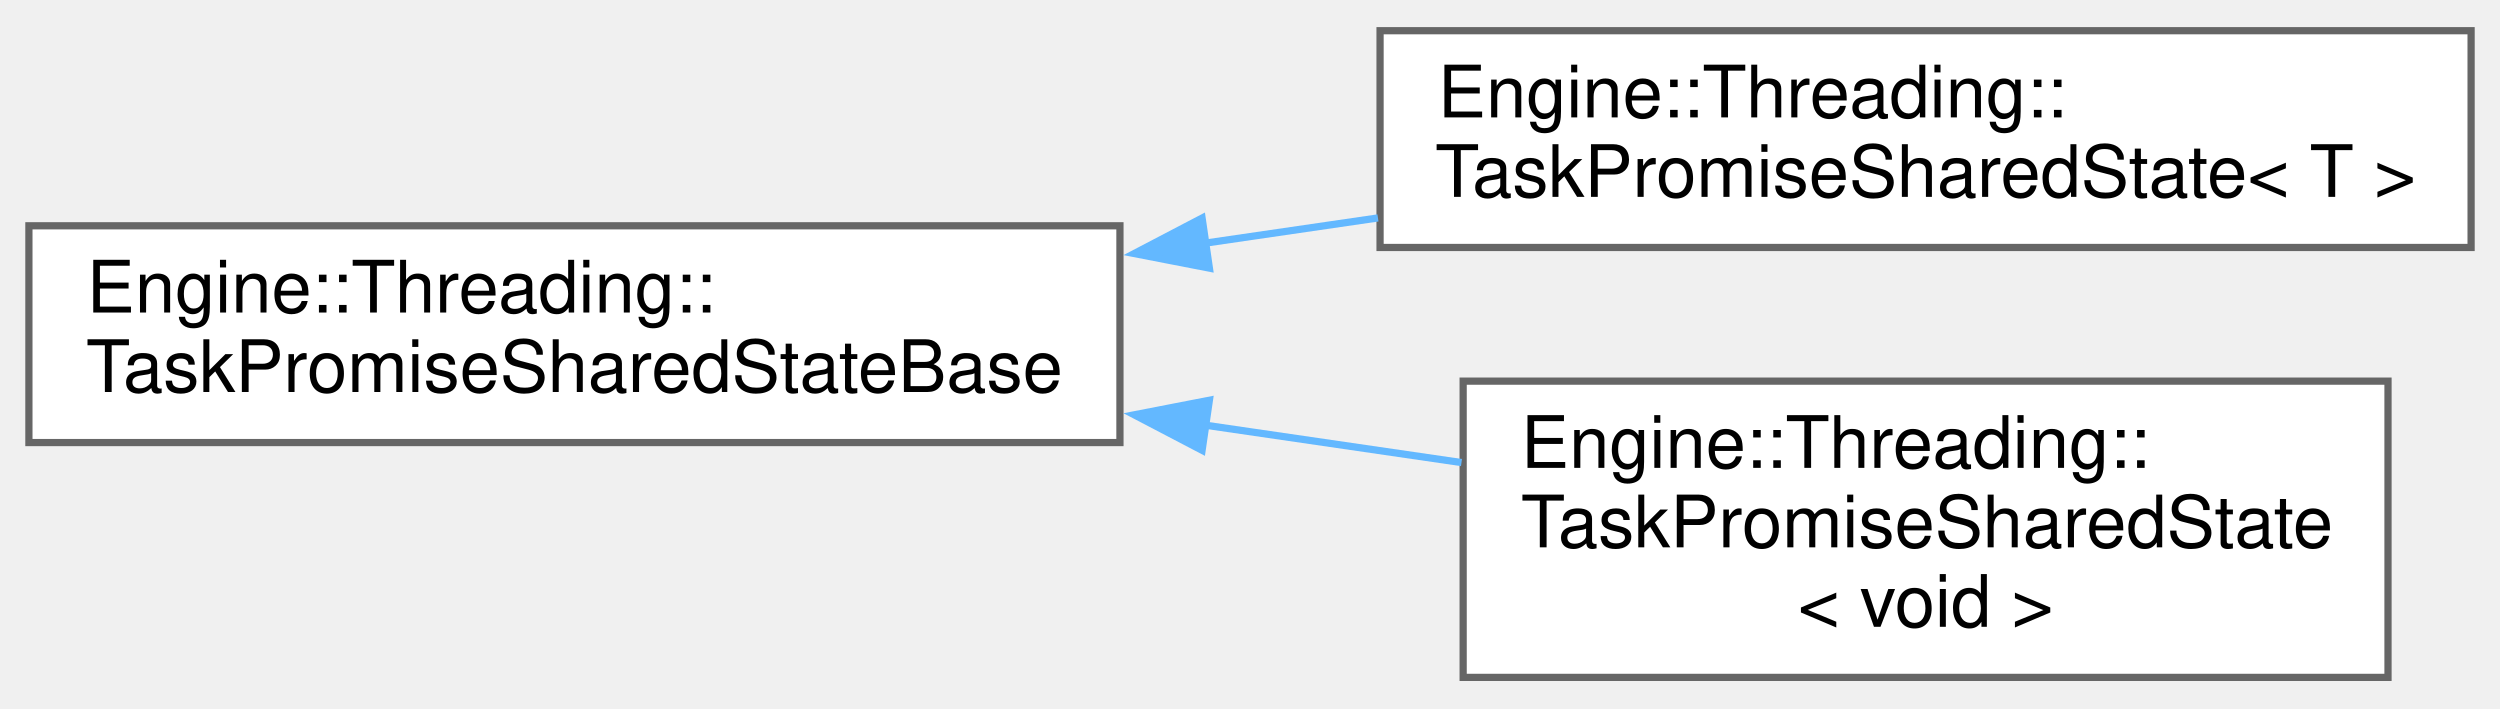
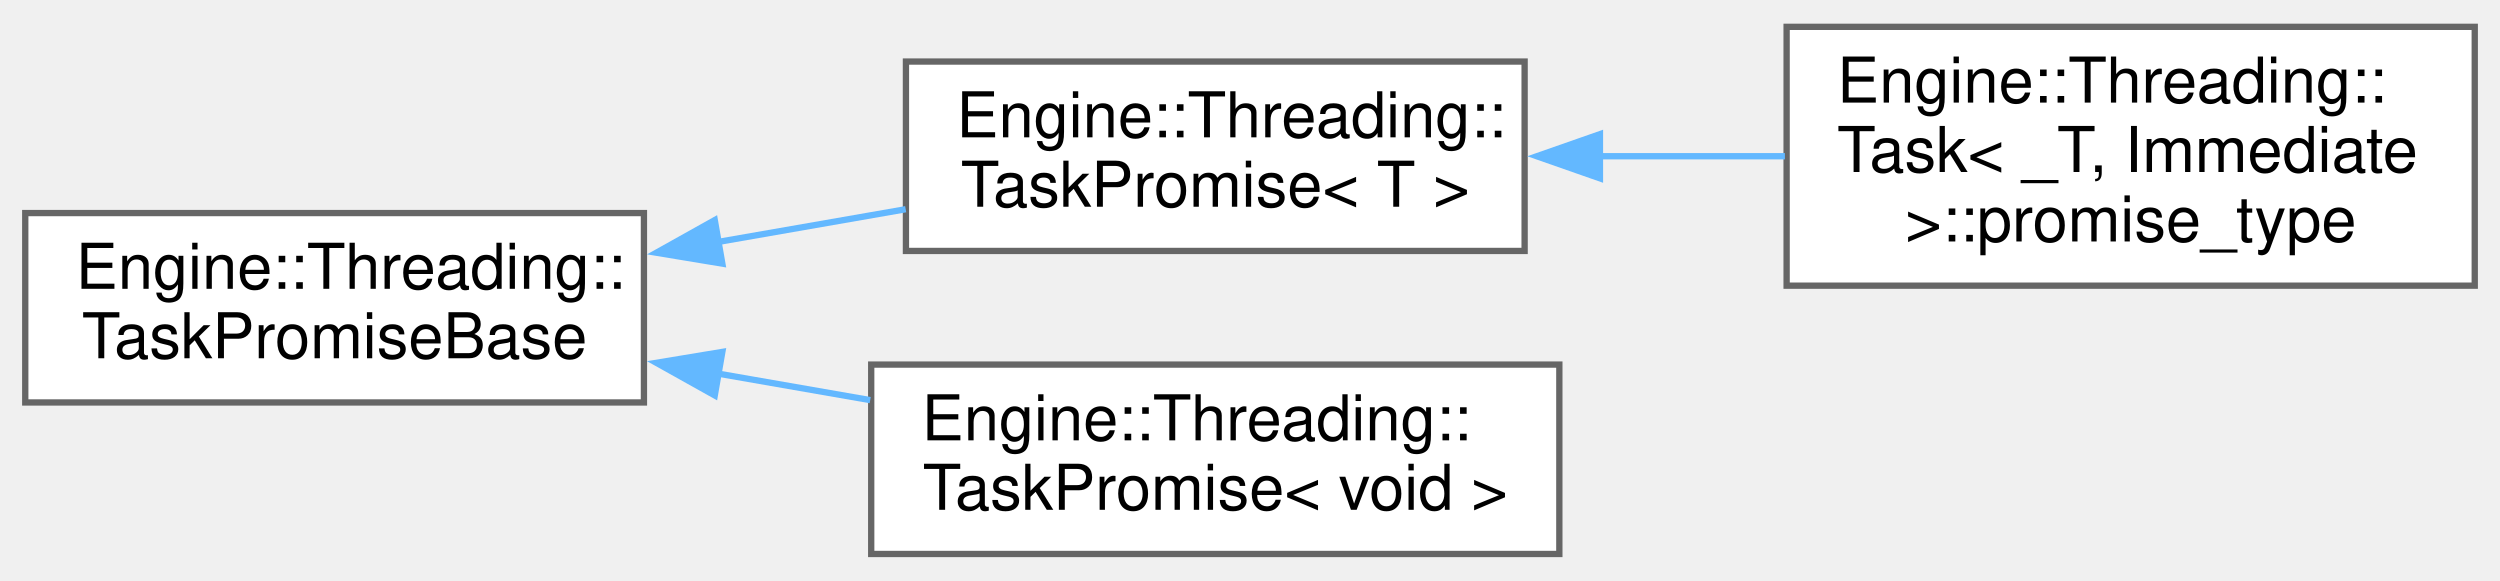
- <svg xmlns="http://www.w3.org/2000/svg" xmlns:xlink="http://www.w3.org/1999/xlink" width="346pt" height="98pt" viewBox="0.00 0.00 346.00 97.50">
-   <g id="graph0" class="graph" transform="scale(1 1) rotate(0) translate(4 93.5)">
+ <svg xmlns="http://www.w3.org/2000/svg" xmlns:xlink="http://www.w3.org/1999/xlink" width="396pt" height="92pt" viewBox="0.00 0.00 396.00 91.50">
+   <g id="graph0" class="graph" transform="scale(1 1) rotate(0) translate(4 87.5)">
    <g id="node1" class="node">
      <g id="a_node1">
-         <a xlink:href="struct_engine_1_1_threading_1_1_task_promise_shared_state_base.html" target="_top" xlink:title=" ">
-           <polygon fill="white" stroke="#666666" points="151,-62.5 0,-62.5 0,-32.5 151,-32.5 151,-62.5" />
-           <text text-anchor="start" x="8" y="-50.5" font-family="Helvetica,sans-Serif" font-size="10.00">Engine::Threading::</text>
-           <text text-anchor="middle" x="75.5" y="-39.5" font-family="Helvetica,sans-Serif" font-size="10.00">TaskPromiseSharedStateBase</text>
+         <a xlink:href="struct_engine_1_1_threading_1_1_task_promise_base.html" target="_top" xlink:title=" ">
+           <polygon fill="white" stroke="#666666" points="98,-54 0,-54 0,-24 98,-24 98,-54" />
+           <text text-anchor="start" x="8" y="-42" font-family="Helvetica,sans-Serif" font-size="10.00">Engine::Threading::</text>
+           <text text-anchor="middle" x="49" y="-31" font-family="Helvetica,sans-Serif" font-size="10.00">TaskPromiseBase</text>
        </a>
      </g>
    </g>
    <g id="node2" class="node">
      <g id="a_node2">
-         <a xlink:href="struct_engine_1_1_threading_1_1_task_promise_shared_state.html" target="_top" xlink:title=" ">
-           <polygon fill="white" stroke="#666666" points="338,-89.5 187,-89.5 187,-59.5 338,-59.5 338,-89.5" />
-           <text text-anchor="start" x="195" y="-77.5" font-family="Helvetica,sans-Serif" font-size="10.00">Engine::Threading::</text>
-           <text text-anchor="middle" x="262.5" y="-66.5" font-family="Helvetica,sans-Serif" font-size="10.00">TaskPromiseSharedState&lt; T &gt;</text>
+         <a xlink:href="struct_engine_1_1_threading_1_1_task_promise.html" target="_top" xlink:title=" ">
+           <polygon fill="white" stroke="#666666" points="237.5,-78 139.5,-78 139.5,-48 237.5,-48 237.5,-78" />
+           <text text-anchor="start" x="147.5" y="-66" font-family="Helvetica,sans-Serif" font-size="10.00">Engine::Threading::</text>
+           <text text-anchor="middle" x="188.5" y="-55" font-family="Helvetica,sans-Serif" font-size="10.00">TaskPromise&lt; T &gt;</text>
        </a>
      </g>
    </g>
    <g id="edge1" class="edge">
-       <path fill="none" stroke="#63b8ff" d="M162.74,-60.09C170.75,-61.25 178.82,-62.43 186.71,-63.59" />
-       <polygon fill="#63b8ff" stroke="#63b8ff" points="163.38,-56.64 152.98,-58.66 162.37,-63.57 163.38,-56.64" />
+       <path fill="none" stroke="#63b8ff" d="M109.59,-49.4C119.57,-51.14 129.82,-52.93 139.46,-54.61" />
+       <polygon fill="#63b8ff" stroke="#63b8ff" points="110.42,-45.99 99.97,-47.72 109.22,-52.89 110.42,-45.99" />
+     </g>
+     <g id="node4" class="node">
+       <g id="a_node4">
+         <a xlink:href="struct_engine_1_1_threading_1_1_task_promise_3_01void_01_4.html" target="_top" xlink:title=" ">
+           <polygon fill="white" stroke="#666666" points="243,-30 134,-30 134,0 243,0 243,-30" />
+           <text text-anchor="start" x="142" y="-18" font-family="Helvetica,sans-Serif" font-size="10.00">Engine::Threading::</text>
+           <text text-anchor="middle" x="188.5" y="-7" font-family="Helvetica,sans-Serif" font-size="10.00">TaskPromise&lt; void &gt;</text>
+         </a>
+       </g>
+     </g>
+     <g id="edge3" class="edge">
+       <path fill="none" stroke="#63b8ff" d="M109.68,-28.58C117.72,-27.18 125.92,-25.75 133.84,-24.37" />
+       <polygon fill="#63b8ff" stroke="#63b8ff" points="109.22,-25.11 99.97,-30.28 110.42,-32.01 109.22,-25.11" />
    </g>
    <g id="node3" class="node">
      <g id="a_node3">
-         <a xlink:href="struct_engine_1_1_threading_1_1_task_promise_shared_state_3_01void_01_4.html" target="_top" xlink:title=" ">
-           <polygon fill="white" stroke="#666666" points="326.5,-41 198.5,-41 198.5,0 326.5,0 326.5,-41" />
-           <text text-anchor="start" x="206.5" y="-29" font-family="Helvetica,sans-Serif" font-size="10.00">Engine::Threading::</text>
-           <text text-anchor="start" x="206.5" y="-18" font-family="Helvetica,sans-Serif" font-size="10.00">TaskPromiseSharedState</text>
-           <text text-anchor="middle" x="262.5" y="-7" font-family="Helvetica,sans-Serif" font-size="10.00">&lt; void &gt;</text>
+         <a xlink:href="struct_engine_1_1_threading_1_1_task_1_1promise__type.html" target="_top" xlink:title=" ">
+           <polygon fill="white" stroke="#666666" points="388,-83.5 279,-83.5 279,-42.5 388,-42.5 388,-83.5" />
+           <text text-anchor="start" x="287" y="-71.5" font-family="Helvetica,sans-Serif" font-size="10.00">Engine::Threading::</text>
+           <text text-anchor="start" x="287" y="-60.5" font-family="Helvetica,sans-Serif" font-size="10.00">Task&lt; _T, Immediate</text>
+           <text text-anchor="middle" x="333.5" y="-49.5" font-family="Helvetica,sans-Serif" font-size="10.00"> &gt;::promise_type</text>
        </a>
      </g>
    </g>
    <g id="edge2" class="edge">
-       <path fill="none" stroke="#63b8ff" d="M162.85,-34.9C174.79,-33.16 186.86,-31.39 198.27,-29.73" />
-       <polygon fill="#63b8ff" stroke="#63b8ff" points="162.37,-31.43 152.98,-36.34 163.38,-38.36 162.37,-31.43" />
+       <path fill="none" stroke="#63b8ff" d="M249.22,-63C259.01,-63 269.1,-63 278.73,-63" />
+       <polygon fill="#63b8ff" stroke="#63b8ff" points="249.43,-59.5 239.43,-63 249.43,-66.5 249.43,-59.5" />
    </g>
  </g>
</svg>
